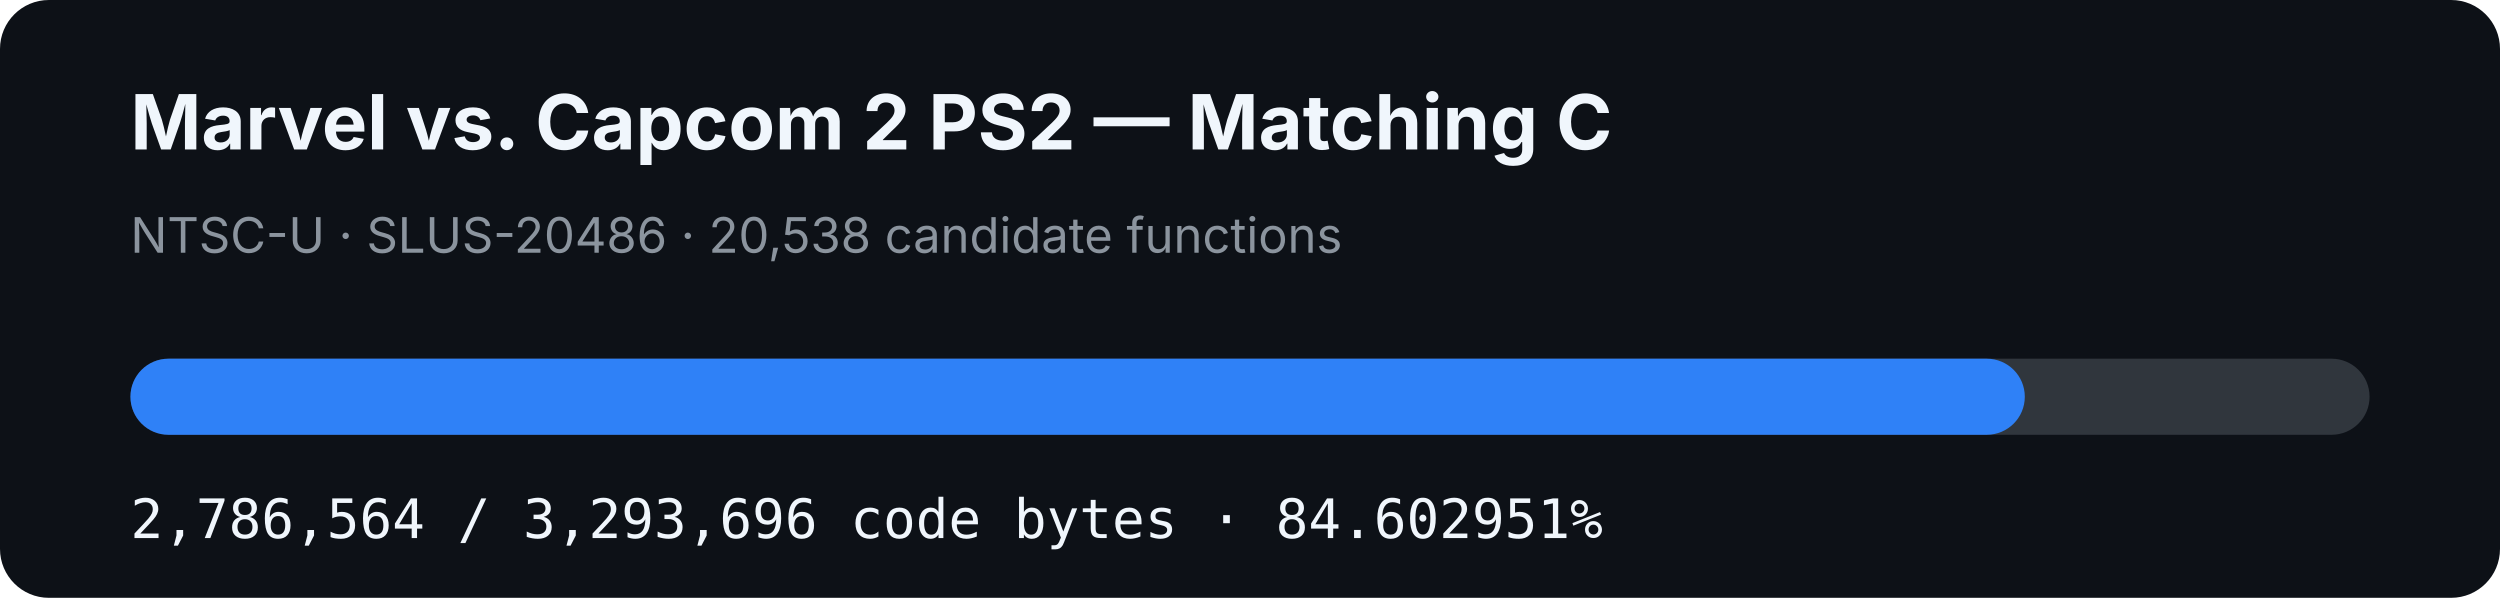
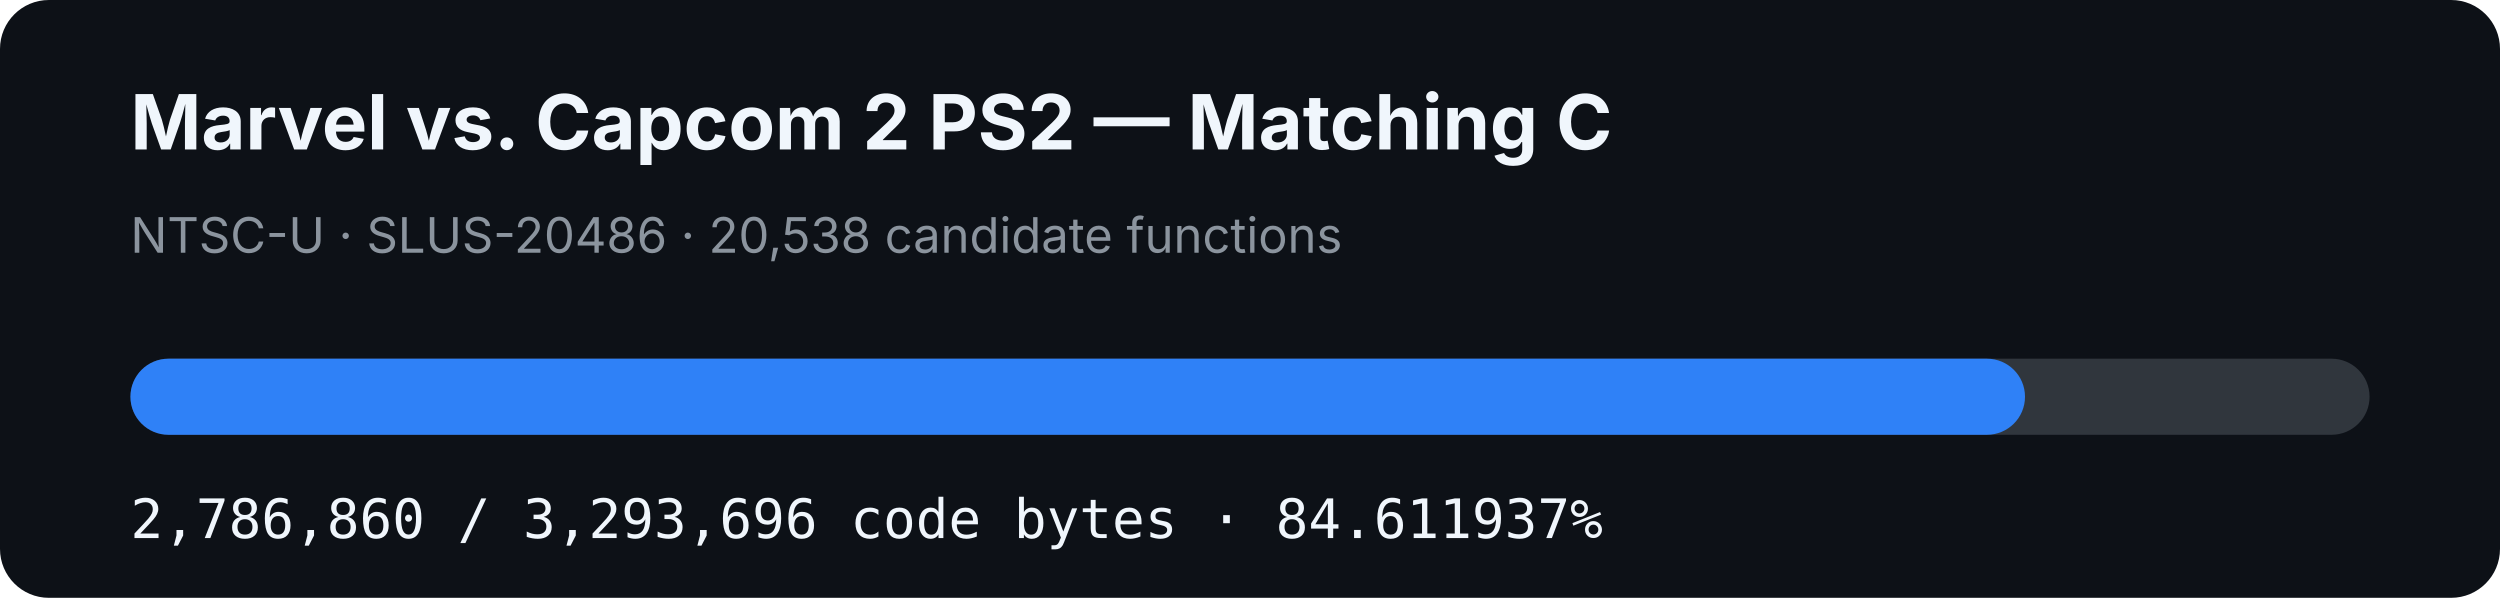
- <svg xmlns="http://www.w3.org/2000/svg" width="920" height="220" viewBox="0 0 920 220" role="img" aria-label="MVC2 PS2 matching C progress: 84.602951%">
+ <svg xmlns="http://www.w3.org/2000/svg" width="920" height="220" viewBox="0 0 920 220" role="img" aria-label="MVC2 PS2 matching C progress: 84.611937%">
  <rect width="920" height="220" rx="18" fill="#0d1117" />
  <text x="48" y="55" fill="#f0f6fc" font-family="-apple-system,BlinkMacSystemFont,Segoe UI,sans-serif" font-size="28" font-weight="700">Marvel vs. Capcom 2 PS2 — Matching C</text>
  <text x="48" y="93" fill="#8b949e" font-family="-apple-system,BlinkMacSystemFont,Segoe UI,sans-serif" font-size="18">NTSC-U · SLUS-20486 · 20,538 candidate functions</text>
  <rect x="48" y="132" width="824" height="28" rx="14" fill="#30363d" />
-   <rect x="48" y="132" width="697.128" height="28" rx="14" fill="#2f81f7" />
-   <text x="48" y="198" fill="#f0f6fc" font-family="ui-monospace,SFMono-Regular,Menlo,monospace" font-size="20">2,786,564 / 3,293,696 code bytes · 84.602951%</text>
+   <rect x="48" y="132" width="697.202" height="28" rx="14" fill="#2f81f7" />
+   <text x="48" y="198" fill="#f0f6fc" font-family="ui-monospace,SFMono-Regular,Menlo,monospace" font-size="20">2,786,860 / 3,293,696 code bytes · 84.611937%</text>
</svg>
